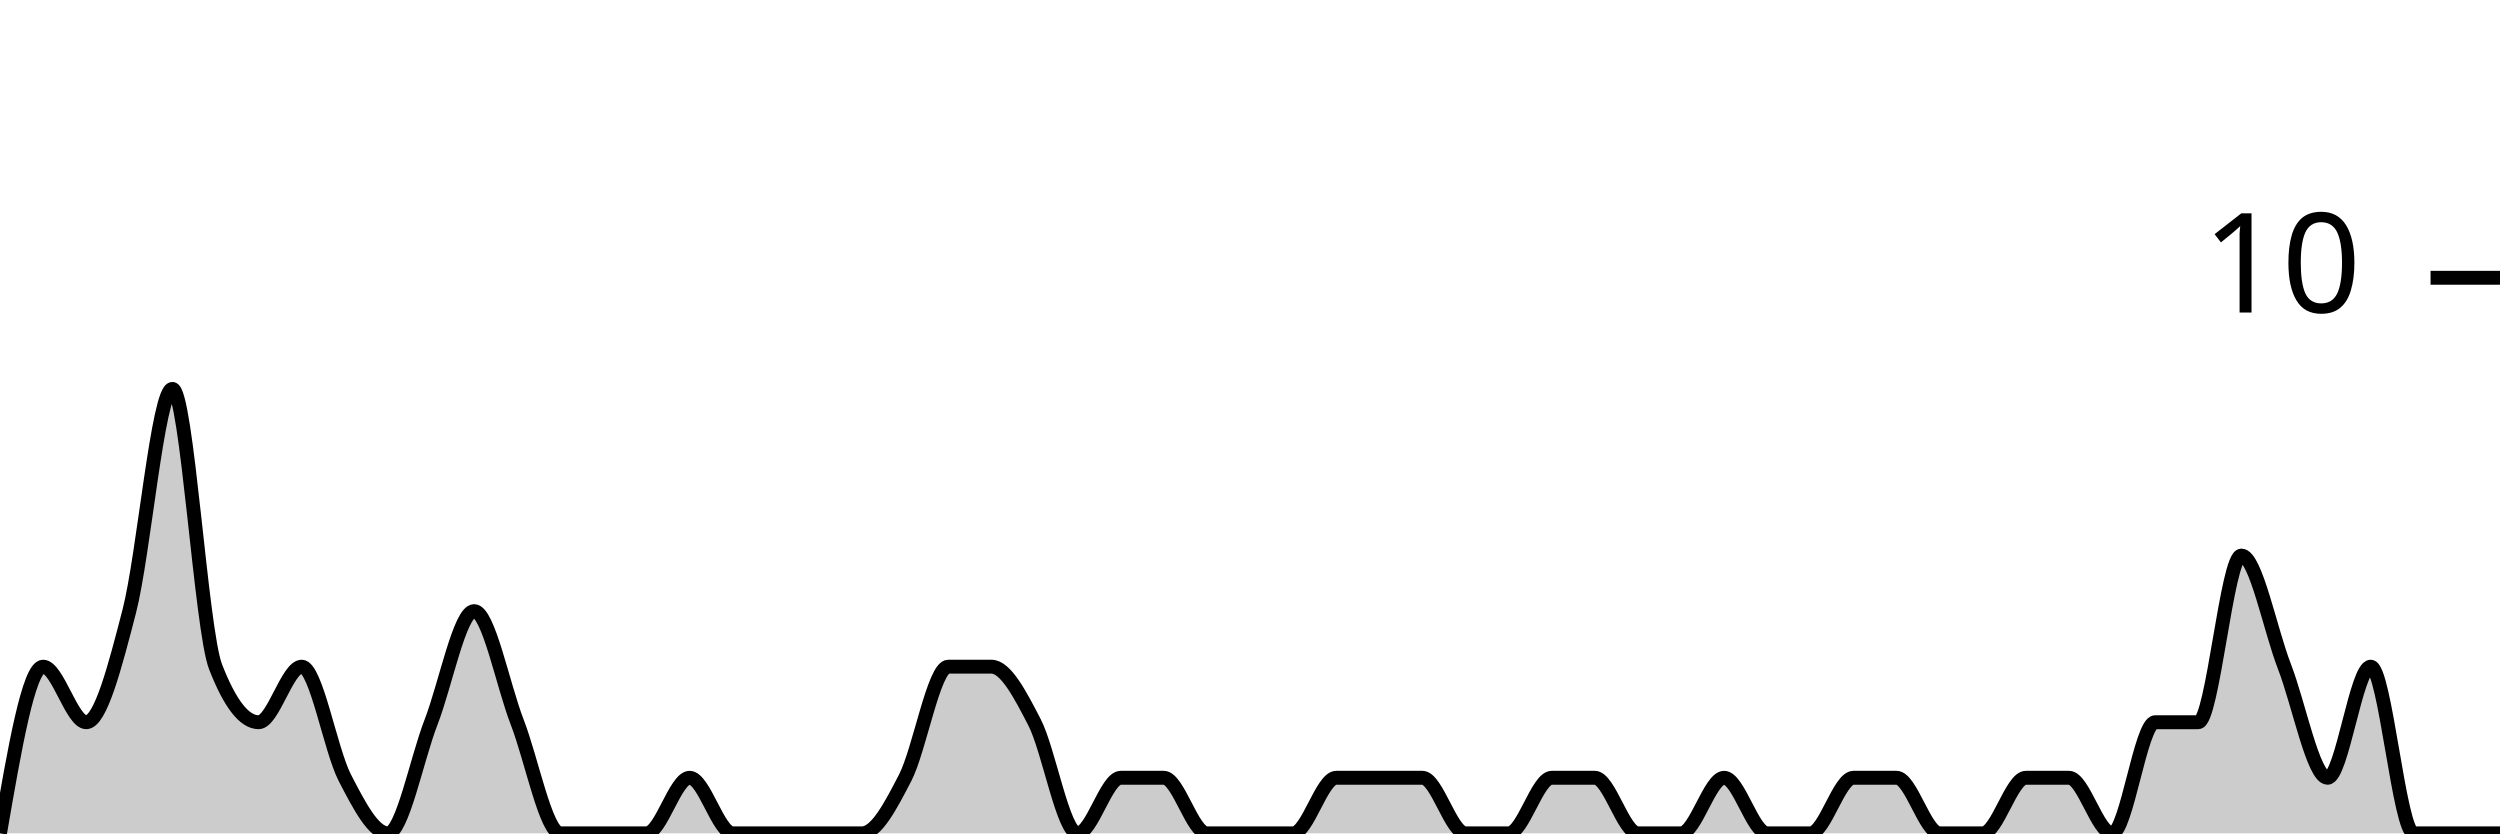
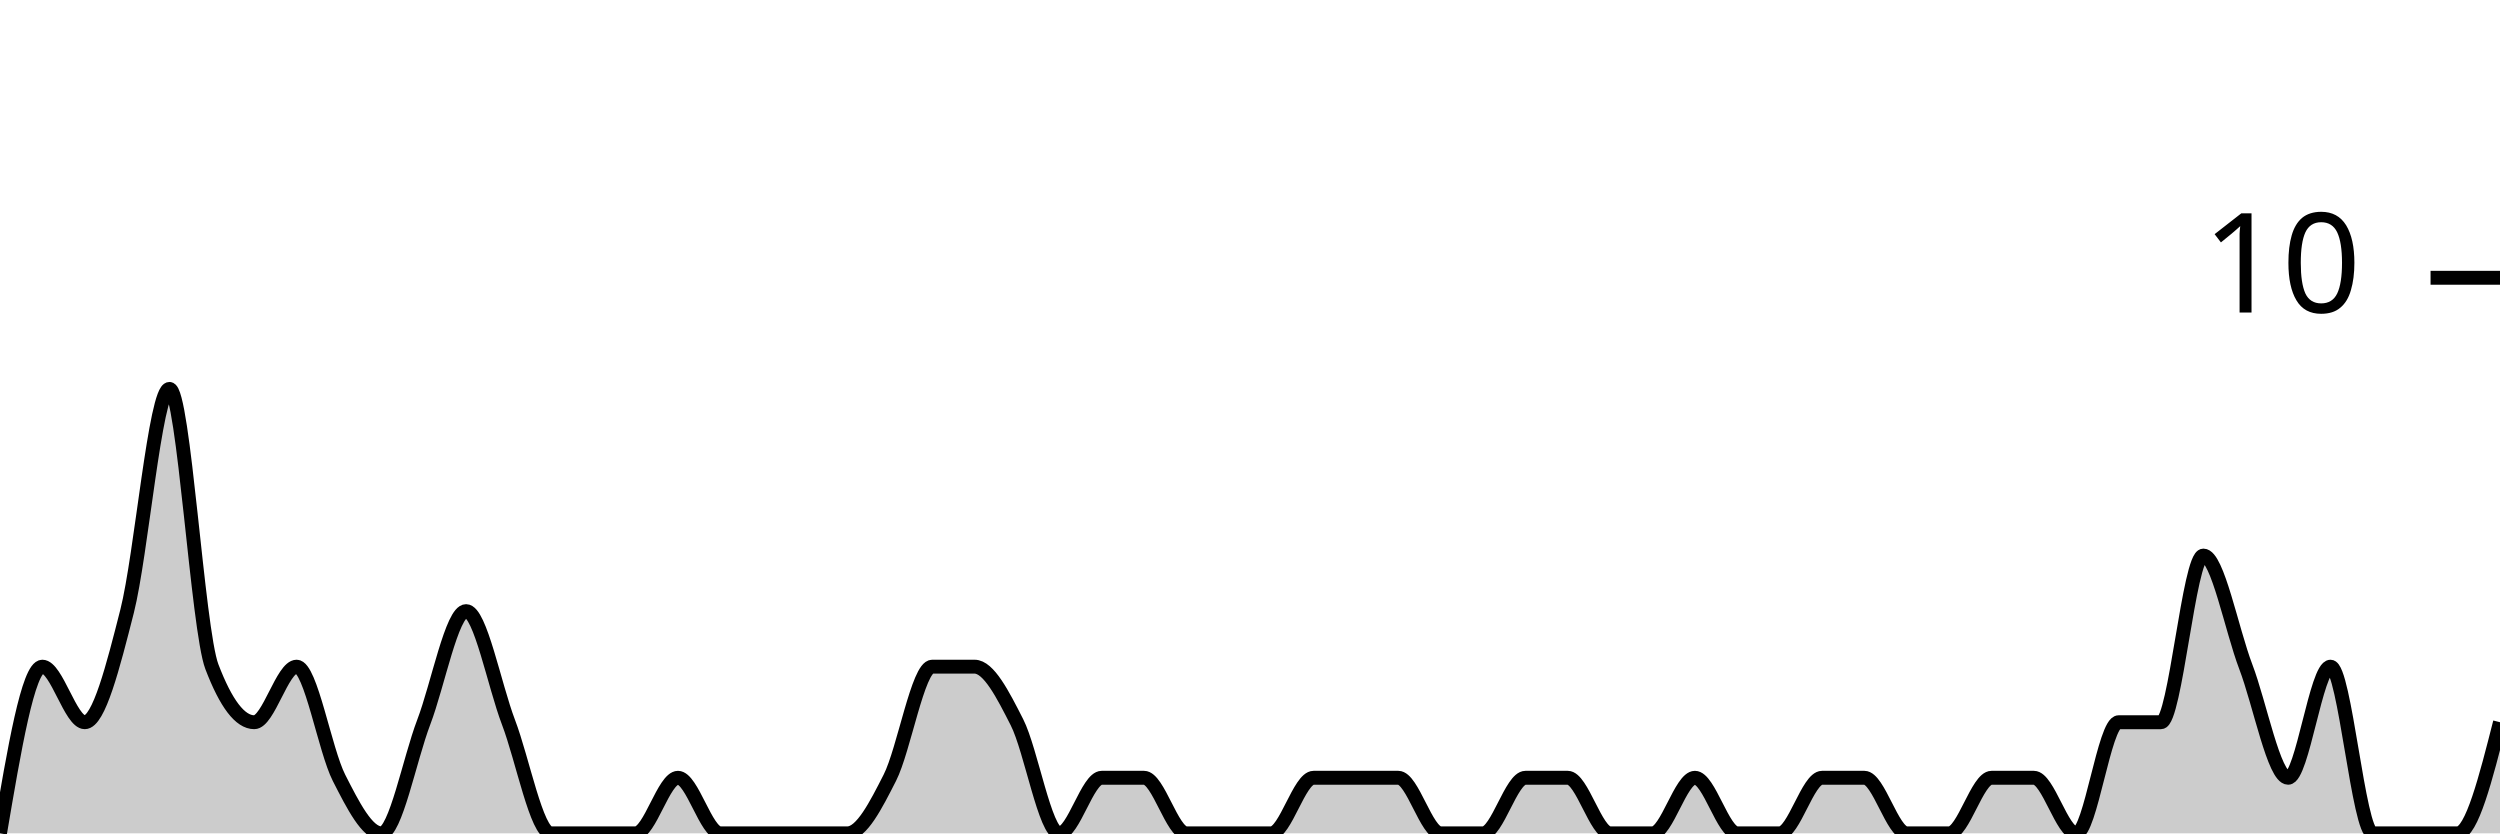
<svg xmlns="http://www.w3.org/2000/svg" viewBox="0 0 180 60">
  <g transform="translate(0,20)">
-     <path class="area" fill="rgba(0, 0, 0, 0.2)" d="M0,40C1.034,34,2.069,28,3.103,28C4.138,28,5.172,32,6.207,32C7.241,32,8.276,28,9.31,24C10.345,20,11.379,8,12.414,8C13.448,8,14.483,25.333,15.517,28C16.552,30.667,17.586,32,18.621,32C19.655,32,20.69,28,21.724,28C22.759,28,23.793,34,24.828,36C25.862,38,26.897,40,27.931,40C28.966,40,30,34.667,31.034,32C32.069,29.333,33.103,24,34.138,24C35.172,24,36.207,29.333,37.241,32C38.276,34.667,39.31,40,40.345,40C41.379,40,42.414,40,43.448,40C44.483,40,45.517,40,46.552,40C47.586,40,48.621,36,49.655,36C50.69,36,51.724,40,52.759,40C53.793,40,54.828,40,55.862,40C56.897,40,57.931,40,58.966,40C60,40,61.034,40,62.069,40C63.103,40,64.138,38,65.172,36C66.207,34,67.241,28,68.276,28C69.31,28,70.345,28,71.379,28C72.414,28,73.448,30,74.483,32C75.517,34,76.552,40,77.586,40C78.621,40,79.655,36,80.69,36C81.724,36,82.759,36,83.793,36C84.828,36,85.862,40,86.897,40C87.931,40,88.966,40,90,40C91.034,40,92.069,40,93.103,40C94.138,40,95.172,36,96.207,36C97.241,36,98.276,36,99.31,36C100.345,36,101.379,36,102.414,36C103.448,36,104.483,40,105.517,40C106.552,40,107.586,40,108.621,40C109.655,40,110.69,36,111.724,36C112.759,36,113.793,36,114.828,36C115.862,36,116.897,40,117.931,40C118.966,40,120,40,121.034,40C122.069,40,123.103,36,124.138,36C125.172,36,126.207,40,127.241,40C128.276,40,129.31,40,130.345,40C131.379,40,132.414,36,133.448,36C134.483,36,135.517,36,136.552,36C137.586,36,138.621,40,139.655,40C140.69,40,141.724,40,142.759,40C143.793,40,144.828,36,145.862,36C146.897,36,147.931,36,148.966,36C150,36,151.034,40,152.069,40C153.103,40,154.138,32,155.172,32C156.207,32,157.241,32,158.276,32C159.31,32,160.345,20,161.379,20C162.414,20,163.448,25.333,164.483,28C165.517,30.667,166.552,36,167.586,36C168.621,36,169.655,28,170.69,28C171.724,28,172.759,40,173.793,40C174.828,40,175.862,40,176.897,40C177.931,40,178.966,40,180,40L180,40C178.966,40,177.931,40,176.897,40C175.862,40,174.828,40,173.793,40C172.759,40,171.724,40,170.69,40C169.655,40,168.621,40,167.586,40C166.552,40,165.517,40,164.483,40C163.448,40,162.414,40,161.379,40C160.345,40,159.31,40,158.276,40C157.241,40,156.207,40,155.172,40C154.138,40,153.103,40,152.069,40C151.034,40,150,40,148.966,40C147.931,40,146.897,40,145.862,40C144.828,40,143.793,40,142.759,40C141.724,40,140.69,40,139.655,40C138.621,40,137.586,40,136.552,40C135.517,40,134.483,40,133.448,40C132.414,40,131.379,40,130.345,40C129.31,40,128.276,40,127.241,40C126.207,40,125.172,40,124.138,40C123.103,40,122.069,40,121.034,40C120,40,118.966,40,117.931,40C116.897,40,115.862,40,114.828,40C113.793,40,112.759,40,111.724,40C110.69,40,109.655,40,108.621,40C107.586,40,106.552,40,105.517,40C104.483,40,103.448,40,102.414,40C101.379,40,100.345,40,99.31,40C98.276,40,97.241,40,96.207,40C95.172,40,94.138,40,93.103,40C92.069,40,91.034,40,90,40C88.966,40,87.931,40,86.897,40C85.862,40,84.828,40,83.793,40C82.759,40,81.724,40,80.69,40C79.655,40,78.621,40,77.586,40C76.552,40,75.517,40,74.483,40C73.448,40,72.414,40,71.379,40C70.345,40,69.31,40,68.276,40C67.241,40,66.207,40,65.172,40C64.138,40,63.103,40,62.069,40C61.034,40,60,40,58.966,40C57.931,40,56.897,40,55.862,40C54.828,40,53.793,40,52.759,40C51.724,40,50.69,40,49.655,40C48.621,40,47.586,40,46.552,40C45.517,40,44.483,40,43.448,40C42.414,40,41.379,40,40.345,40C39.31,40,38.276,40,37.241,40C36.207,40,35.172,40,34.138,40C33.103,40,32.069,40,31.034,40C30,40,28.966,40,27.931,40C26.897,40,25.862,40,24.828,40C23.793,40,22.759,40,21.724,40C20.69,40,19.655,40,18.621,40C17.586,40,16.552,40,15.517,40C14.483,40,13.448,40,12.414,40C11.379,40,10.345,40,9.31,40C8.276,40,7.241,40,6.207,40C5.172,40,4.138,40,3.103,40C2.069,40,1.034,40,0,40Z" />
-     <path class="line" stroke="black" fill="none" d="M0,40C1.034,34,2.069,28,3.103,28C4.138,28,5.172,32,6.207,32C7.241,32,8.276,28,9.31,24C10.345,20,11.379,8,12.414,8C13.448,8,14.483,25.333,15.517,28C16.552,30.667,17.586,32,18.621,32C19.655,32,20.69,28,21.724,28C22.759,28,23.793,34,24.828,36C25.862,38,26.897,40,27.931,40C28.966,40,30,34.667,31.034,32C32.069,29.333,33.103,24,34.138,24C35.172,24,36.207,29.333,37.241,32C38.276,34.667,39.31,40,40.345,40C41.379,40,42.414,40,43.448,40C44.483,40,45.517,40,46.552,40C47.586,40,48.621,36,49.655,36C50.69,36,51.724,40,52.759,40C53.793,40,54.828,40,55.862,40C56.897,40,57.931,40,58.966,40C60,40,61.034,40,62.069,40C63.103,40,64.138,38,65.172,36C66.207,34,67.241,28,68.276,28C69.31,28,70.345,28,71.379,28C72.414,28,73.448,30,74.483,32C75.517,34,76.552,40,77.586,40C78.621,40,79.655,36,80.69,36C81.724,36,82.759,36,83.793,36C84.828,36,85.862,40,86.897,40C87.931,40,88.966,40,90,40C91.034,40,92.069,40,93.103,40C94.138,40,95.172,36,96.207,36C97.241,36,98.276,36,99.31,36C100.345,36,101.379,36,102.414,36C103.448,36,104.483,40,105.517,40C106.552,40,107.586,40,108.621,40C109.655,40,110.69,36,111.724,36C112.759,36,113.793,36,114.828,36C115.862,36,116.897,40,117.931,40C118.966,40,120,40,121.034,40C122.069,40,123.103,36,124.138,36C125.172,36,126.207,40,127.241,40C128.276,40,129.31,40,130.345,40C131.379,40,132.414,36,133.448,36C134.483,36,135.517,36,136.552,36C137.586,36,138.621,40,139.655,40C140.69,40,141.724,40,142.759,40C143.793,40,144.828,36,145.862,36C146.897,36,147.931,36,148.966,36C150,36,151.034,40,152.069,40C153.103,40,154.138,32,155.172,32C156.207,32,157.241,32,158.276,32C159.31,32,160.345,20,161.379,20C162.414,20,163.448,25.333,164.483,28C165.517,30.667,166.552,36,167.586,36C168.621,36,169.655,28,170.69,28C171.724,28,172.759,40,173.793,40C174.828,40,175.862,40,176.897,40C177.931,40,178.966,40,180,40" />
+     <path class="area" fill="rgba(0, 0, 0, 0.2)" d="M0,40C1.017,34,2.034,28,3.051,28C4.068,28,5.085,32,6.102,32C7.119,32,8.136,28,9.153,24C10.169,20,11.186,8,12.203,8C13.22,8,14.237,25.333,15.254,28C16.271,30.667,17.288,32,18.305,32C19.322,32,20.339,28,21.356,28C22.373,28,23.39,34,24.407,36C25.424,38,26.441,40,27.458,40C28.475,40,29.492,34.667,30.508,32C31.525,29.333,32.542,24,33.559,24C34.576,24,35.593,29.333,36.61,32C37.627,34.667,38.644,40,39.661,40C40.678,40,41.695,40,42.712,40C43.729,40,44.746,40,45.763,40C46.78,40,47.797,36,48.814,36C49.831,36,50.847,40,51.864,40C52.881,40,53.898,40,54.915,40C55.932,40,56.949,40,57.966,40C58.983,40,60,40,61.017,40C62.034,40,63.051,38,64.068,36C65.085,34,66.102,28,67.119,28C68.136,28,69.153,28,70.169,28C71.186,28,72.203,30,73.22,32C74.237,34,75.254,40,76.271,40C77.288,40,78.305,36,79.322,36C80.339,36,81.356,36,82.373,36C83.39,36,84.407,40,85.424,40C86.441,40,87.458,40,88.475,40C89.492,40,90.508,40,91.525,40C92.542,40,93.559,36,94.576,36C95.593,36,96.61,36,97.627,36C98.644,36,99.661,36,100.678,36C101.695,36,102.712,40,103.729,40C104.746,40,105.763,40,106.78,40C107.797,40,108.814,36,109.831,36C110.847,36,111.864,36,112.881,36C113.898,36,114.915,40,115.932,40C116.949,40,117.966,40,118.983,40C120,40,121.017,36,122.034,36C123.051,36,124.068,40,125.085,40C126.102,40,127.119,40,128.136,40C129.153,40,130.169,36,131.186,36C132.203,36,133.22,36,134.237,36C135.254,36,136.271,40,137.288,40C138.305,40,139.322,40,140.339,40C141.356,40,142.373,36,143.39,36C144.407,36,145.424,36,146.441,36C147.458,36,148.475,40,149.492,40C150.508,40,151.525,32,152.542,32C153.559,32,154.576,32,155.593,32C156.61,32,157.627,20,158.644,20C159.661,20,160.678,25.333,161.695,28C162.712,30.667,163.729,36,164.746,36C165.763,36,166.78,28,167.797,28C168.814,28,169.831,40,170.847,40C171.864,40,172.881,40,173.898,40C174.915,40,175.932,40,176.949,40C177.966,40,178.983,36,180,32L180,40C178.983,40,177.966,40,176.949,40C175.932,40,174.915,40,173.898,40C172.881,40,171.864,40,170.847,40C169.831,40,168.814,40,167.797,40C166.78,40,165.763,40,164.746,40C163.729,40,162.712,40,161.695,40C160.678,40,159.661,40,158.644,40C157.627,40,156.61,40,155.593,40C154.576,40,153.559,40,152.542,40C151.525,40,150.508,40,149.492,40C148.475,40,147.458,40,146.441,40C145.424,40,144.407,40,143.39,40C142.373,40,141.356,40,140.339,40C139.322,40,138.305,40,137.288,40C136.271,40,135.254,40,134.237,40C133.22,40,132.203,40,131.186,40C130.169,40,129.153,40,128.136,40C127.119,40,126.102,40,125.085,40C124.068,40,123.051,40,122.034,40C121.017,40,120,40,118.983,40C117.966,40,116.949,40,115.932,40C114.915,40,113.898,40,112.881,40C111.864,40,110.847,40,109.831,40C108.814,40,107.797,40,106.78,40C105.763,40,104.746,40,103.729,40C102.712,40,101.695,40,100.678,40C99.661,40,98.644,40,97.627,40C96.61,40,95.593,40,94.576,40C93.559,40,92.542,40,91.525,40C90.508,40,89.492,40,88.475,40C87.458,40,86.441,40,85.424,40C84.407,40,83.39,40,82.373,40C81.356,40,80.339,40,79.322,40C78.305,40,77.288,40,76.271,40C75.254,40,74.237,40,73.22,40C72.203,40,71.186,40,70.169,40C69.153,40,68.136,40,67.119,40C66.102,40,65.085,40,64.068,40C63.051,40,62.034,40,61.017,40C60,40,58.983,40,57.966,40C56.949,40,55.932,40,54.915,40C53.898,40,52.881,40,51.864,40C50.847,40,49.831,40,48.814,40C47.797,40,46.78,40,45.763,40C44.746,40,43.729,40,42.712,40C41.695,40,40.678,40,39.661,40C38.644,40,37.627,40,36.61,40C35.593,40,34.576,40,33.559,40C32.542,40,31.525,40,30.508,40C29.492,40,28.475,40,27.458,40C26.441,40,25.424,40,24.407,40C23.39,40,22.373,40,21.356,40C20.339,40,19.322,40,18.305,40C17.288,40,16.271,40,15.254,40C14.237,40,13.22,40,12.203,40C11.186,40,10.169,40,9.153,40C8.136,40,7.119,40,6.102,40C5.085,40,4.068,40,3.051,40C2.034,40,1.017,40,0,40Z" />
+     <path class="line" stroke="black" fill="none" d="M0,40C1.017,34,2.034,28,3.051,28C4.068,28,5.085,32,6.102,32C7.119,32,8.136,28,9.153,24C10.169,20,11.186,8,12.203,8C13.22,8,14.237,25.333,15.254,28C16.271,30.667,17.288,32,18.305,32C19.322,32,20.339,28,21.356,28C22.373,28,23.39,34,24.407,36C25.424,38,26.441,40,27.458,40C28.475,40,29.492,34.667,30.508,32C31.525,29.333,32.542,24,33.559,24C34.576,24,35.593,29.333,36.61,32C37.627,34.667,38.644,40,39.661,40C40.678,40,41.695,40,42.712,40C43.729,40,44.746,40,45.763,40C46.78,40,47.797,36,48.814,36C49.831,36,50.847,40,51.864,40C52.881,40,53.898,40,54.915,40C55.932,40,56.949,40,57.966,40C58.983,40,60,40,61.017,40C62.034,40,63.051,38,64.068,36C65.085,34,66.102,28,67.119,28C68.136,28,69.153,28,70.169,28C71.186,28,72.203,30,73.22,32C74.237,34,75.254,40,76.271,40C77.288,40,78.305,36,79.322,36C80.339,36,81.356,36,82.373,36C83.39,36,84.407,40,85.424,40C86.441,40,87.458,40,88.475,40C89.492,40,90.508,40,91.525,40C92.542,40,93.559,36,94.576,36C95.593,36,96.61,36,97.627,36C98.644,36,99.661,36,100.678,36C101.695,36,102.712,40,103.729,40C104.746,40,105.763,40,106.78,40C107.797,40,108.814,36,109.831,36C110.847,36,111.864,36,112.881,36C113.898,36,114.915,40,115.932,40C116.949,40,117.966,40,118.983,40C120,40,121.017,36,122.034,36C123.051,36,124.068,40,125.085,40C126.102,40,127.119,40,128.136,40C129.153,40,130.169,36,131.186,36C132.203,36,133.22,36,134.237,36C135.254,36,136.271,40,137.288,40C138.305,40,139.322,40,140.339,40C141.356,40,142.373,36,143.39,36C144.407,36,145.424,36,146.441,36C147.458,36,148.475,40,149.492,40C150.508,40,151.525,32,152.542,32C153.559,32,154.576,32,155.593,32C156.61,32,157.627,20,158.644,20C159.661,20,160.678,25.333,161.695,28C162.712,30.667,163.729,36,164.746,36C165.763,36,166.78,28,167.797,28C168.814,28,169.831,40,170.847,40C171.864,40,172.881,40,173.898,40C174.915,40,175.932,40,176.949,40C177.966,40,178.983,36,180,32" />
    <path class="axis-ceiling" stroke-width="1" stroke="black" fill="none" d="M175,0L180,0" />
    <text class="axis-ceiling-label" font-family="sans-serif" text-anchor="end" font-size="10px" x="170" y="2.5">10</text>
  </g>
</svg>
